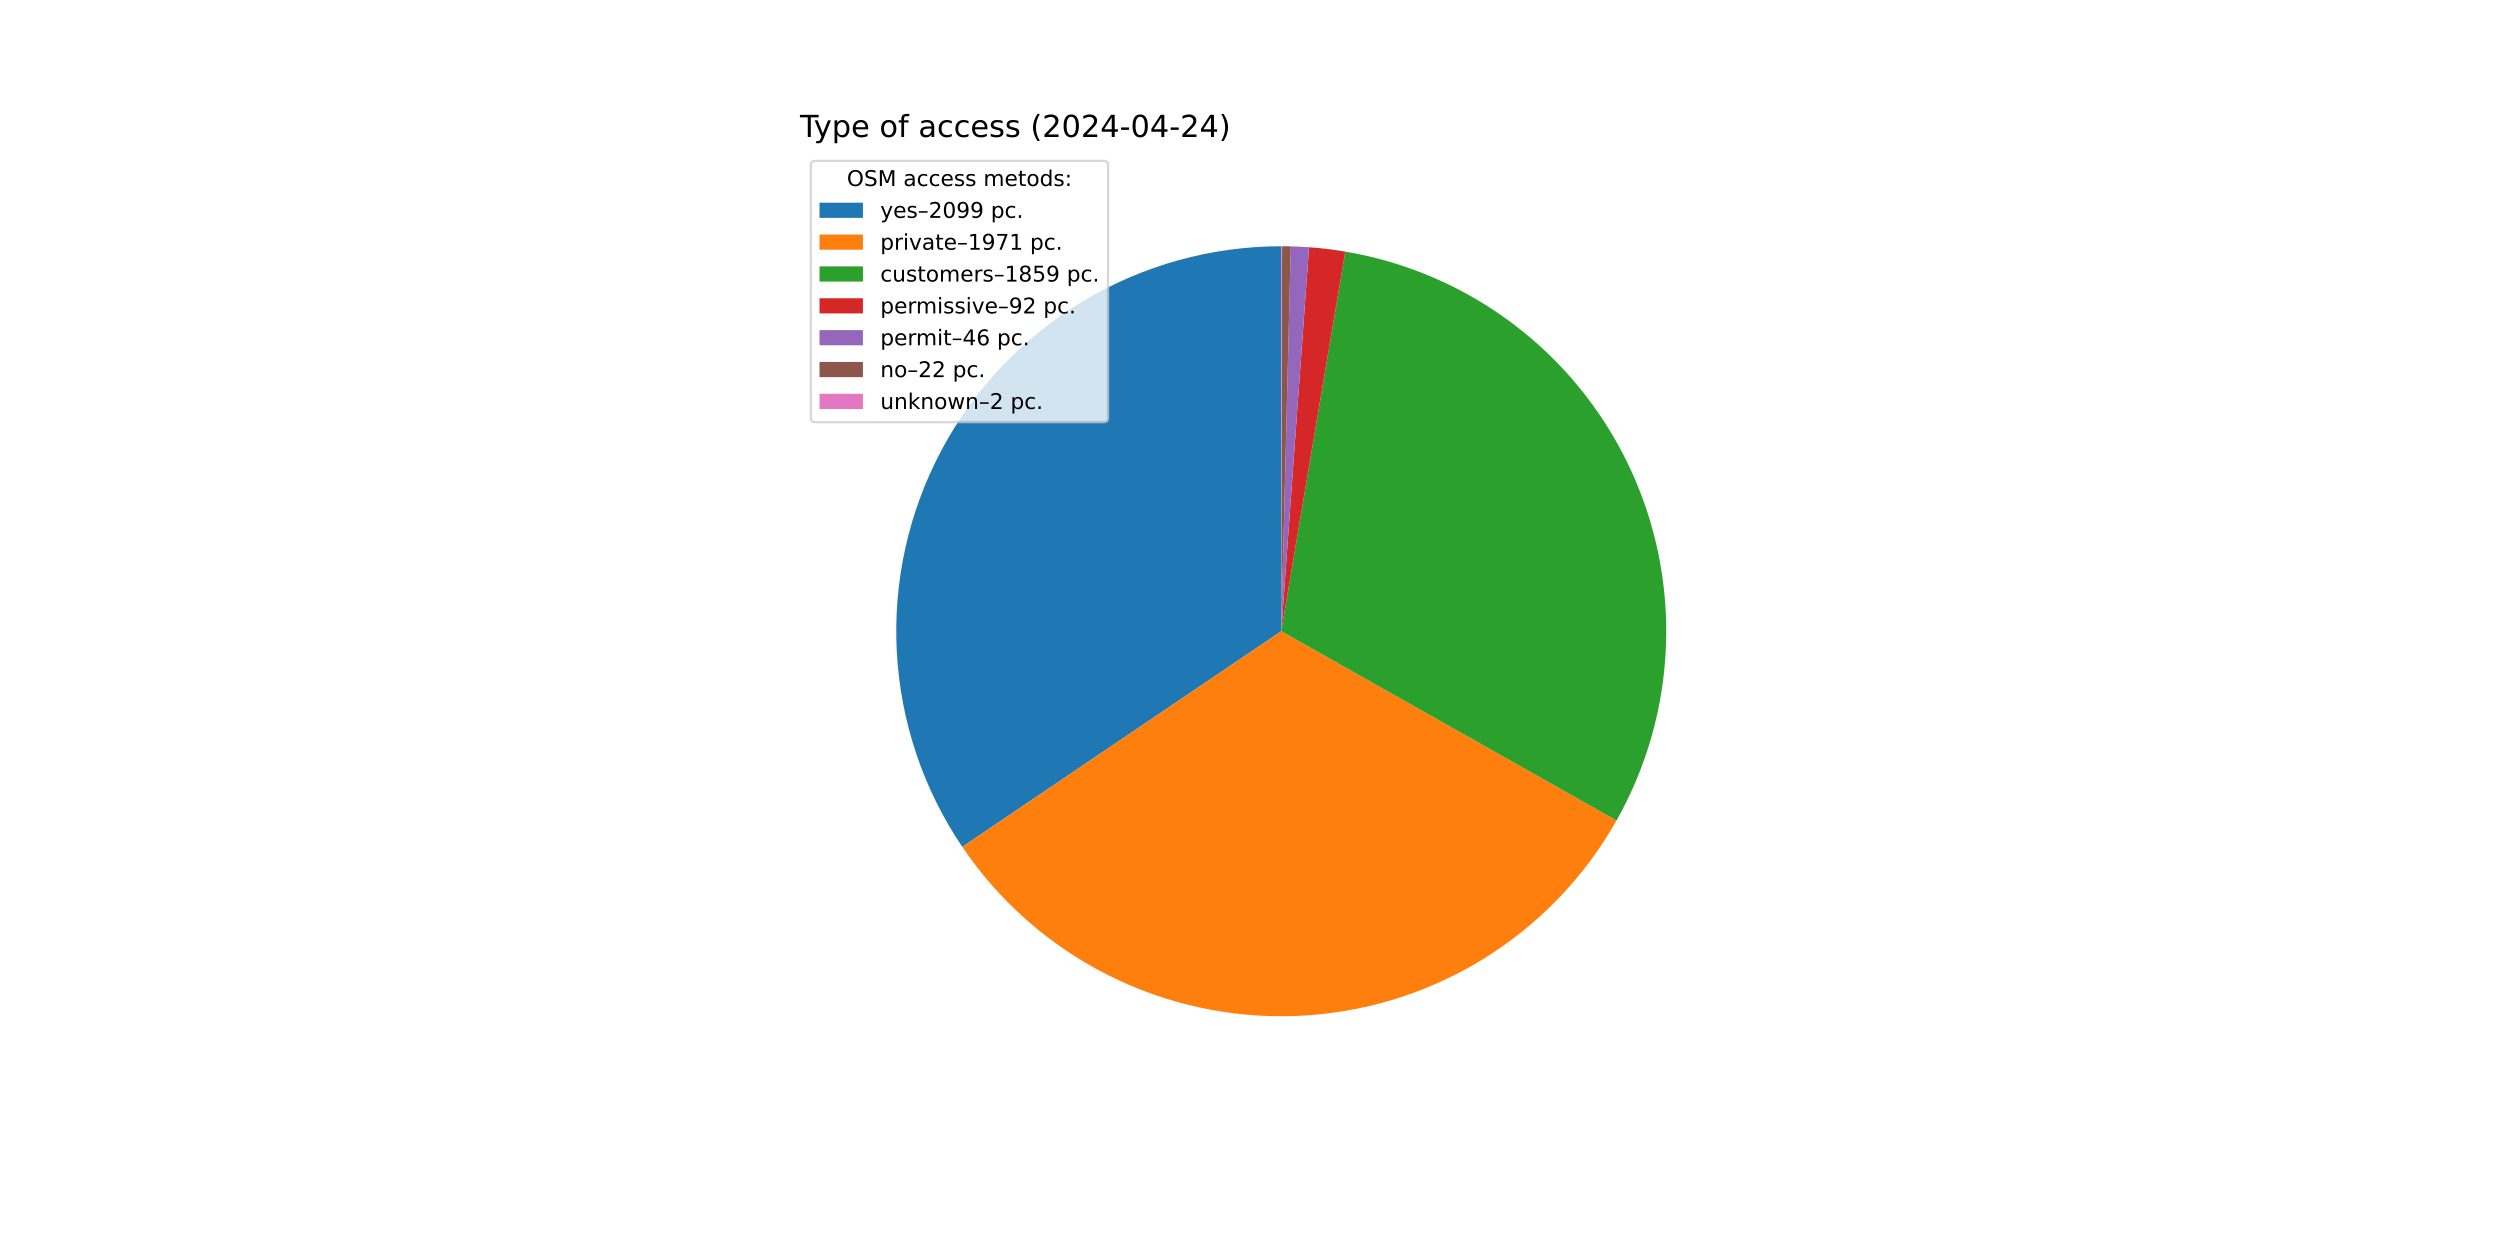
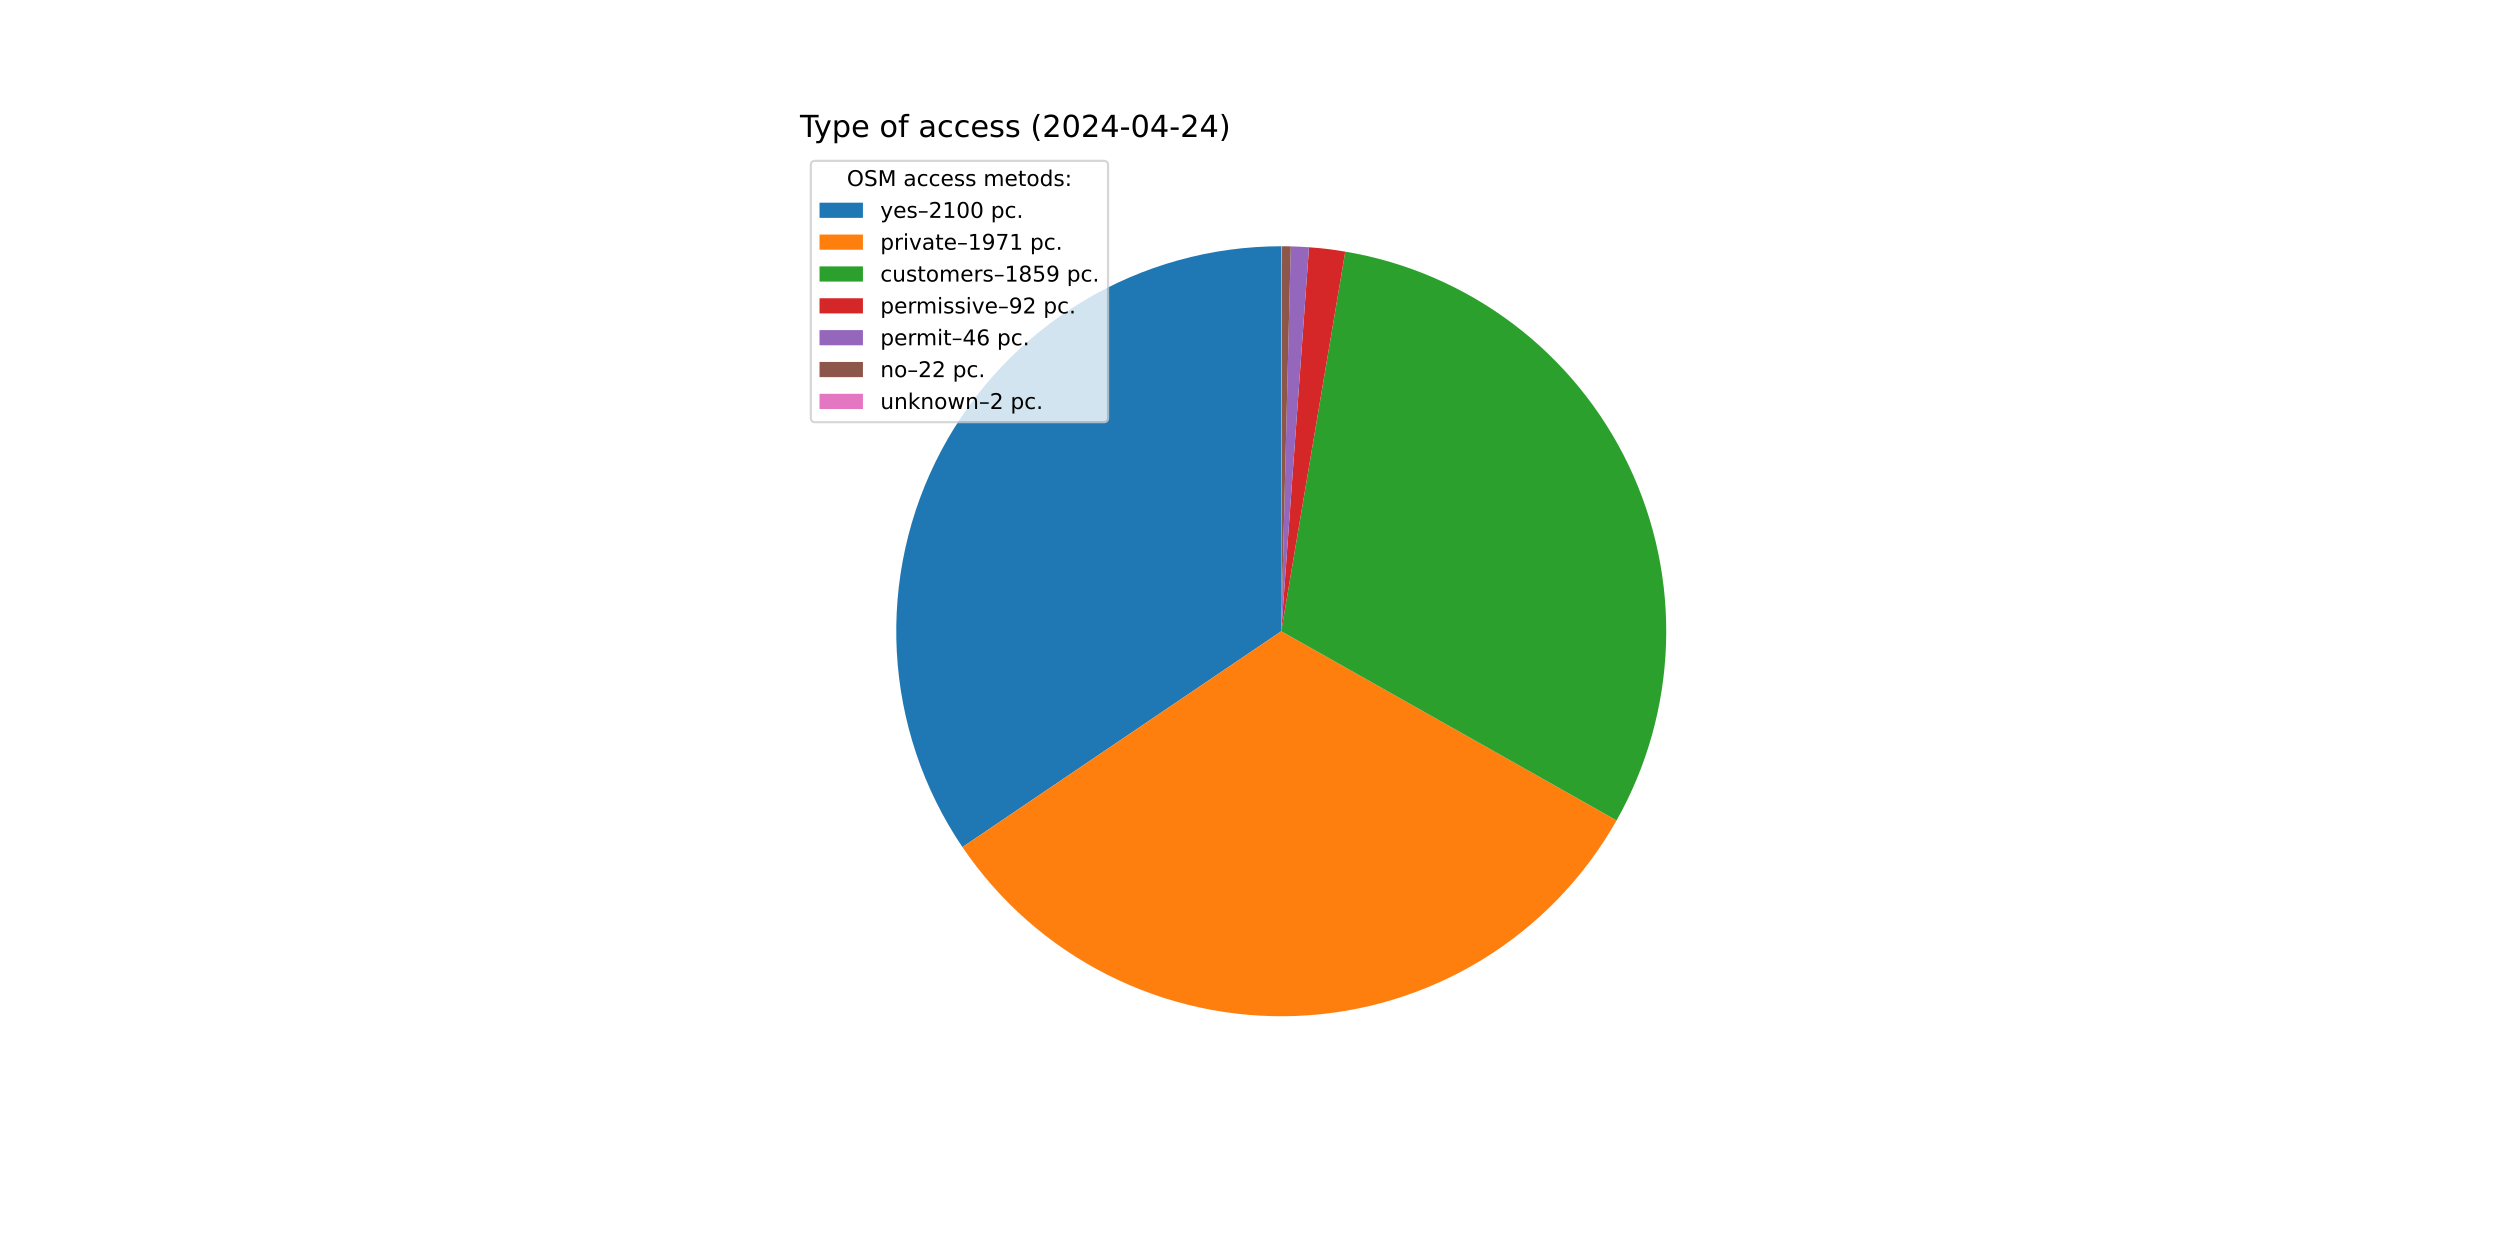
<svg xmlns="http://www.w3.org/2000/svg" xmlns:xlink="http://www.w3.org/1999/xlink" width="1152pt" height="576pt" viewBox="0 0 1152 576" version="1.1">
  <defs>
    <style type="text/css">*{stroke-linejoin: round; stroke-linecap: butt}</style>
  </defs>
  <g id="figure_1">
    <g id="patch_1">
      <path d="M 0 576  L 1152 576  L 1152 0  L 0 0  z " style="fill: #ffffff" />
    </g>
    <g id="axes_1">
      <g id="patch_2">
-         <path d="M 590.4 113.472  C 558.195 113.472 526.59 122.241 498.989 138.835  C 471.389 155.429 448.82 179.229 433.716 207.672  C 418.611 236.115 411.532 268.141 413.242 300.3  C 414.952 332.46 425.387 363.555 443.423 390.235  L 590.4 290.88  z " style="fill: #1f77b4" />
+         <path d="M 590.4 113.472  C 558.185 113.472 526.57 122.247 498.964 138.85  C 471.357 155.454 448.787 179.268 433.687 207.725  C 418.588 236.182 411.52 268.221 413.247 300.39  C 414.974 332.559 425.431 363.658 443.491 390.335  L 590.4 290.88  z " style="fill: #1f77b4" />
      </g>
      <g id="patch_3">
-         <path d="M 443.423 390.235  C 460.347 415.271 483.391 435.572 510.36 449.206  C 537.329 462.84 567.34 469.36 597.535 468.144  C 627.73 466.929 657.12 458.018 682.906 442.261  C 708.692 426.504 730.03 404.416 744.887 378.101  L 590.4 290.88  z " style="fill: #ff7f0e" />
+         <path d="M 443.491 390.335  C 460.429 415.355 483.481 435.638 510.454 449.254  C 537.427 462.869 567.436 469.371 597.626 468.141  C 627.815 466.91 657.195 457.987 682.971 442.222  C 708.746 426.456 730.071 404.364 744.917 378.048  L 590.4 290.88  z " style="fill: #ff7f0e" />
      </g>
      <g id="patch_4">
-         <path d="M 744.887 378.101  C 758.891 353.295 766.718 325.478 767.702 297.009  C 768.686 268.541 762.799 240.249 750.541 214.536  C 738.283 188.823 720.01 166.436 697.274 149.276  C 674.537 132.116 647.998 120.682 619.909 115.943  L 590.4 290.88  z " style="fill: #2ca02c" />
+         <path d="M 744.917 378.048  C 758.91 353.242 766.727 325.427 767.704 296.963  C 768.68 268.499 762.788 240.213 750.527 214.507  C 738.266 188.8 719.993 166.42 697.259 149.265  C 674.524 132.11 647.989 120.679 619.904 115.943  L 590.4 290.88  z " style="fill: #2ca02c" />
      </g>
      <g id="patch_5">
-         <path d="M 619.909 115.943  C 617.142 115.477 614.364 115.076 611.578 114.741  C 608.792 114.406 605.998 114.137 603.199 113.934  L 590.4 290.88  z " style="fill: #d62728" />
+         <path d="M 619.904 115.943  C 617.138 115.476 614.36 115.075 611.575 114.74  C 608.789 114.405 605.996 114.137 603.197 113.934  L 590.4 290.88  z " style="fill: #d62728" />
      </g>
      <g id="patch_6">
-         <path d="M 603.199 113.934  C 601.8 113.833 600.399 113.748 598.998 113.68  C 597.597 113.612 596.194 113.561 594.792 113.526  L 590.4 290.88  z " style="fill: #9467bd" />
+         <path d="M 603.197 113.934  C 601.798 113.833 600.398 113.748 598.996 113.68  C 597.595 113.612 596.193 113.561 594.791 113.526  L 590.4 290.88  z " style="fill: #9467bd" />
      </g>
      <g id="patch_7">
-         <path d="M 594.792 113.526  C 594.121 113.51 593.45 113.497 592.779 113.488  C 592.108 113.479 591.437 113.474 590.766 113.472  L 590.4 290.88  z " style="fill: #8c564b" />
+         <path d="M 594.791 113.526  C 594.12 113.51 593.449 113.497 592.779 113.488  C 592.108 113.479 591.437 113.474 590.766 113.472  L 590.4 290.88  z " style="fill: #8c564b" />
      </g>
      <g id="patch_8">
        <path d="M 590.766 113.472  C 590.705 113.472 590.644 113.472 590.583 113.472  C 590.522 113.472 590.461 113.472 590.4 113.472  L 590.4 290.88  z " style="fill: #e377c2" />
      </g>
      <g id="matplotlib.axis_1" />
      <g id="matplotlib.axis_2" />
      <g id="text_1">
        <g transform="translate(368.64 63.12) scale(0.14 -0.14)">
          <defs>
            <path id="DejaVuSans-54" d="M -19 4666  L 3928 4666  L 3928 4134  L 2272 4134  L 2272 0  L 1638 0  L 1638 4134  L -19 4134  L -19 4666  z " transform="scale(0.015625)" />
            <path id="DejaVuSans-79" d="M 2059 -325  Q 1816 -950 1584 -1140  Q 1353 -1331 966 -1331  L 506 -1331  L 506 -850  L 844 -850  Q 1081 -850 1212 -737  Q 1344 -625 1503 -206  L 1606 56  L 191 3500  L 800 3500  L 1894 763  L 2988 3500  L 3597 3500  L 2059 -325  z " transform="scale(0.015625)" />
            <path id="DejaVuSans-70" d="M 1159 525  L 1159 -1331  L 581 -1331  L 581 3500  L 1159 3500  L 1159 2969  Q 1341 3281 1617 3432  Q 1894 3584 2278 3584  Q 2916 3584 3314 3078  Q 3713 2572 3713 1747  Q 3713 922 3314 415  Q 2916 -91 2278 -91  Q 1894 -91 1617 61  Q 1341 213 1159 525  z M 3116 1747  Q 3116 2381 2855 2742  Q 2594 3103 2138 3103  Q 1681 3103 1420 2742  Q 1159 2381 1159 1747  Q 1159 1113 1420 752  Q 1681 391 2138 391  Q 2594 391 2855 752  Q 3116 1113 3116 1747  z " transform="scale(0.015625)" />
            <path id="DejaVuSans-65" d="M 3597 1894  L 3597 1613  L 953 1613  Q 991 1019 1311 708  Q 1631 397 2203 397  Q 2534 397 2845 478  Q 3156 559 3463 722  L 3463 178  Q 3153 47 2828 -22  Q 2503 -91 2169 -91  Q 1331 -91 842 396  Q 353 884 353 1716  Q 353 2575 817 3079  Q 1281 3584 2069 3584  Q 2775 3584 3186 3129  Q 3597 2675 3597 1894  z M 3022 2063  Q 3016 2534 2758 2815  Q 2500 3097 2075 3097  Q 1594 3097 1305 2825  Q 1016 2553 972 2059  L 3022 2063  z " transform="scale(0.015625)" />
            <path id="DejaVuSans-20" transform="scale(0.015625)" />
            <path id="DejaVuSans-6f" d="M 1959 3097  Q 1497 3097 1228 2736  Q 959 2375 959 1747  Q 959 1119 1226 758  Q 1494 397 1959 397  Q 2419 397 2687 759  Q 2956 1122 2956 1747  Q 2956 2369 2687 2733  Q 2419 3097 1959 3097  z M 1959 3584  Q 2709 3584 3137 3096  Q 3566 2609 3566 1747  Q 3566 888 3137 398  Q 2709 -91 1959 -91  Q 1206 -91 779 398  Q 353 888 353 1747  Q 353 2609 779 3096  Q 1206 3584 1959 3584  z " transform="scale(0.015625)" />
            <path id="DejaVuSans-66" d="M 2375 4863  L 2375 4384  L 1825 4384  Q 1516 4384 1395 4259  Q 1275 4134 1275 3809  L 1275 3500  L 2222 3500  L 2222 3053  L 1275 3053  L 1275 0  L 697 0  L 697 3053  L 147 3053  L 147 3500  L 697 3500  L 697 3744  Q 697 4328 969 4595  Q 1241 4863 1831 4863  L 2375 4863  z " transform="scale(0.015625)" />
            <path id="DejaVuSans-61" d="M 2194 1759  Q 1497 1759 1228 1600  Q 959 1441 959 1056  Q 959 750 1161 570  Q 1363 391 1709 391  Q 2188 391 2477 730  Q 2766 1069 2766 1631  L 2766 1759  L 2194 1759  z M 3341 1997  L 3341 0  L 2766 0  L 2766 531  Q 2569 213 2275 61  Q 1981 -91 1556 -91  Q 1019 -91 701 211  Q 384 513 384 1019  Q 384 1609 779 1909  Q 1175 2209 1959 2209  L 2766 2209  L 2766 2266  Q 2766 2663 2505 2880  Q 2244 3097 1772 3097  Q 1472 3097 1187 3025  Q 903 2953 641 2809  L 641 3341  Q 956 3463 1253 3523  Q 1550 3584 1831 3584  Q 2591 3584 2966 3190  Q 3341 2797 3341 1997  z " transform="scale(0.015625)" />
            <path id="DejaVuSans-63" d="M 3122 3366  L 3122 2828  Q 2878 2963 2633 3030  Q 2388 3097 2138 3097  Q 1578 3097 1268 2742  Q 959 2388 959 1747  Q 959 1106 1268 751  Q 1578 397 2138 397  Q 2388 397 2633 464  Q 2878 531 3122 666  L 3122 134  Q 2881 22 2623 -34  Q 2366 -91 2075 -91  Q 1284 -91 818 406  Q 353 903 353 1747  Q 353 2603 823 3093  Q 1294 3584 2113 3584  Q 2378 3584 2631 3529  Q 2884 3475 3122 3366  z " transform="scale(0.015625)" />
            <path id="DejaVuSans-73" d="M 2834 3397  L 2834 2853  Q 2591 2978 2328 3040  Q 2066 3103 1784 3103  Q 1356 3103 1142 2972  Q 928 2841 928 2578  Q 928 2378 1081 2264  Q 1234 2150 1697 2047  L 1894 2003  Q 2506 1872 2764 1633  Q 3022 1394 3022 966  Q 3022 478 2636 193  Q 2250 -91 1575 -91  Q 1294 -91 989 -36  Q 684 19 347 128  L 347 722  Q 666 556 975 473  Q 1284 391 1588 391  Q 1994 391 2212 530  Q 2431 669 2431 922  Q 2431 1156 2273 1281  Q 2116 1406 1581 1522  L 1381 1569  Q 847 1681 609 1914  Q 372 2147 372 2553  Q 372 3047 722 3315  Q 1072 3584 1716 3584  Q 2034 3584 2315 3537  Q 2597 3491 2834 3397  z " transform="scale(0.015625)" />
            <path id="DejaVuSans-28" d="M 1984 4856  Q 1566 4138 1362 3434  Q 1159 2731 1159 2009  Q 1159 1288 1364 580  Q 1569 -128 1984 -844  L 1484 -844  Q 1016 -109 783 600  Q 550 1309 550 2009  Q 550 2706 781 3412  Q 1013 4119 1484 4856  L 1984 4856  z " transform="scale(0.015625)" />
            <path id="DejaVuSans-32" d="M 1228 531  L 3431 531  L 3431 0  L 469 0  L 469 531  Q 828 903 1448 1529  Q 2069 2156 2228 2338  Q 2531 2678 2651 2914  Q 2772 3150 2772 3378  Q 2772 3750 2511 3984  Q 2250 4219 1831 4219  Q 1534 4219 1204 4116  Q 875 4013 500 3803  L 500 4441  Q 881 4594 1212 4672  Q 1544 4750 1819 4750  Q 2544 4750 2975 4387  Q 3406 4025 3406 3419  Q 3406 3131 3298 2873  Q 3191 2616 2906 2266  Q 2828 2175 2409 1742  Q 1991 1309 1228 531  z " transform="scale(0.015625)" />
            <path id="DejaVuSans-30" d="M 2034 4250  Q 1547 4250 1301 3770  Q 1056 3291 1056 2328  Q 1056 1369 1301 889  Q 1547 409 2034 409  Q 2525 409 2770 889  Q 3016 1369 3016 2328  Q 3016 3291 2770 3770  Q 2525 4250 2034 4250  z M 2034 4750  Q 2819 4750 3233 4129  Q 3647 3509 3647 2328  Q 3647 1150 3233 529  Q 2819 -91 2034 -91  Q 1250 -91 836 529  Q 422 1150 422 2328  Q 422 3509 836 4129  Q 1250 4750 2034 4750  z " transform="scale(0.015625)" />
            <path id="DejaVuSans-34" d="M 2419 4116  L 825 1625  L 2419 1625  L 2419 4116  z M 2253 4666  L 3047 4666  L 3047 1625  L 3713 1625  L 3713 1100  L 3047 1100  L 3047 0  L 2419 0  L 2419 1100  L 313 1100  L 313 1709  L 2253 4666  z " transform="scale(0.015625)" />
            <path id="DejaVuSans-2d" d="M 313 2009  L 1997 2009  L 1997 1497  L 313 1497  L 313 2009  z " transform="scale(0.015625)" />
            <path id="DejaVuSans-29" d="M 513 4856  L 1013 4856  Q 1481 4119 1714 3412  Q 1947 2706 1947 2009  Q 1947 1309 1714 600  Q 1481 -109 1013 -844  L 513 -844  Q 928 -128 1133 580  Q 1338 1288 1338 2009  Q 1338 2731 1133 3434  Q 928 4138 513 4856  z " transform="scale(0.015625)" />
          </defs>
          <use xlink:href="#DejaVuSans-54" />
          <use xlink:href="#DejaVuSans-79" x="45.459" />
          <use xlink:href="#DejaVuSans-70" x="104.639" />
          <use xlink:href="#DejaVuSans-65" x="168.115" />
          <use xlink:href="#DejaVuSans-20" x="229.639" />
          <use xlink:href="#DejaVuSans-6f" x="261.426" />
          <use xlink:href="#DejaVuSans-66" x="322.607" />
          <use xlink:href="#DejaVuSans-20" x="357.812" />
          <use xlink:href="#DejaVuSans-61" x="389.6" />
          <use xlink:href="#DejaVuSans-63" x="450.879" />
          <use xlink:href="#DejaVuSans-63" x="505.859" />
          <use xlink:href="#DejaVuSans-65" x="560.84" />
          <use xlink:href="#DejaVuSans-73" x="622.363" />
          <use xlink:href="#DejaVuSans-73" x="674.463" />
          <use xlink:href="#DejaVuSans-20" x="726.562" />
          <use xlink:href="#DejaVuSans-28" x="758.35" />
          <use xlink:href="#DejaVuSans-32" x="797.363" />
          <use xlink:href="#DejaVuSans-30" x="860.986" />
          <use xlink:href="#DejaVuSans-32" x="924.609" />
          <use xlink:href="#DejaVuSans-34" x="988.232" />
          <use xlink:href="#DejaVuSans-2d" x="1051.855" />
          <use xlink:href="#DejaVuSans-30" x="1087.939" />
          <use xlink:href="#DejaVuSans-34" x="1151.562" />
          <use xlink:href="#DejaVuSans-2d" x="1215.186" />
          <use xlink:href="#DejaVuSans-32" x="1251.27" />
          <use xlink:href="#DejaVuSans-34" x="1314.893" />
          <use xlink:href="#DejaVuSans-29" x="1378.516" />
        </g>
      </g>
      <g id="legend_1">
        <g id="patch_9">
          <path d="M 375.64 194.545  L 508.592 194.545  Q 510.592 194.545 510.592 192.545  L 510.592 76.12  Q 510.592 74.12 508.592 74.12  L 375.64 74.12  Q 373.64 74.12 373.64 76.12  L 373.64 192.545  Q 373.64 194.545 375.64 194.545  z " style="fill: #ffffff; opacity: 0.8; stroke: #cccccc; stroke-linejoin: miter" />
        </g>
        <g id="text_2">
          <g transform="translate(390.2353 85.71844) scale(0.1 -0.1)">
            <defs>
              <path id="DejaVuSans-4f" d="M 2522 4238  Q 1834 4238 1429 3725  Q 1025 3213 1025 2328  Q 1025 1447 1429 934  Q 1834 422 2522 422  Q 3209 422 3611 934  Q 4013 1447 4013 2328  Q 4013 3213 3611 3725  Q 3209 4238 2522 4238  z M 2522 4750  Q 3503 4750 4090 4092  Q 4678 3434 4678 2328  Q 4678 1225 4090 567  Q 3503 -91 2522 -91  Q 1538 -91 948 565  Q 359 1222 359 2328  Q 359 3434 948 4092  Q 1538 4750 2522 4750  z " transform="scale(0.015625)" />
              <path id="DejaVuSans-53" d="M 3425 4513  L 3425 3897  Q 3066 4069 2747 4153  Q 2428 4238 2131 4238  Q 1616 4238 1336 4038  Q 1056 3838 1056 3469  Q 1056 3159 1242 3001  Q 1428 2844 1947 2747  L 2328 2669  Q 3034 2534 3370 2195  Q 3706 1856 3706 1288  Q 3706 609 3251 259  Q 2797 -91 1919 -91  Q 1588 -91 1214 -16  Q 841 59 441 206  L 441 856  Q 825 641 1194 531  Q 1563 422 1919 422  Q 2459 422 2753 634  Q 3047 847 3047 1241  Q 3047 1584 2836 1778  Q 2625 1972 2144 2069  L 1759 2144  Q 1053 2284 737 2584  Q 422 2884 422 3419  Q 422 4038 858 4394  Q 1294 4750 2059 4750  Q 2388 4750 2728 4690  Q 3069 4631 3425 4513  z " transform="scale(0.015625)" />
              <path id="DejaVuSans-4d" d="M 628 4666  L 1569 4666  L 2759 1491  L 3956 4666  L 4897 4666  L 4897 0  L 4281 0  L 4281 4097  L 3078 897  L 2444 897  L 1241 4097  L 1241 0  L 628 0  L 628 4666  z " transform="scale(0.015625)" />
              <path id="DejaVuSans-6d" d="M 3328 2828  Q 3544 3216 3844 3400  Q 4144 3584 4550 3584  Q 5097 3584 5394 3201  Q 5691 2819 5691 2113  L 5691 0  L 5113 0  L 5113 2094  Q 5113 2597 4934 2840  Q 4756 3084 4391 3084  Q 3944 3084 3684 2787  Q 3425 2491 3425 1978  L 3425 0  L 2847 0  L 2847 2094  Q 2847 2600 2669 2842  Q 2491 3084 2119 3084  Q 1678 3084 1418 2786  Q 1159 2488 1159 1978  L 1159 0  L 581 0  L 581 3500  L 1159 3500  L 1159 2956  Q 1356 3278 1631 3431  Q 1906 3584 2284 3584  Q 2666 3584 2933 3390  Q 3200 3197 3328 2828  z " transform="scale(0.015625)" />
              <path id="DejaVuSans-74" d="M 1172 4494  L 1172 3500  L 2356 3500  L 2356 3053  L 1172 3053  L 1172 1153  Q 1172 725 1289 603  Q 1406 481 1766 481  L 2356 481  L 2356 0  L 1766 0  Q 1100 0 847 248  Q 594 497 594 1153  L 594 3053  L 172 3053  L 172 3500  L 594 3500  L 594 4494  L 1172 4494  z " transform="scale(0.015625)" />
              <path id="DejaVuSans-64" d="M 2906 2969  L 2906 4863  L 3481 4863  L 3481 0  L 2906 0  L 2906 525  Q 2725 213 2448 61  Q 2172 -91 1784 -91  Q 1150 -91 751 415  Q 353 922 353 1747  Q 353 2572 751 3078  Q 1150 3584 1784 3584  Q 2172 3584 2448 3432  Q 2725 3281 2906 2969  z M 947 1747  Q 947 1113 1208 752  Q 1469 391 1925 391  Q 2381 391 2643 752  Q 2906 1113 2906 1747  Q 2906 2381 2643 2742  Q 2381 3103 1925 3103  Q 1469 3103 1208 2742  Q 947 2381 947 1747  z " transform="scale(0.015625)" />
              <path id="DejaVuSans-3a" d="M 750 794  L 1409 794  L 1409 0  L 750 0  L 750 794  z M 750 3309  L 1409 3309  L 1409 2516  L 750 2516  L 750 3309  z " transform="scale(0.015625)" />
            </defs>
            <use xlink:href="#DejaVuSans-4f" />
            <use xlink:href="#DejaVuSans-53" x="78.711" />
            <use xlink:href="#DejaVuSans-4d" x="142.188" />
            <use xlink:href="#DejaVuSans-20" x="228.467" />
            <use xlink:href="#DejaVuSans-61" x="260.254" />
            <use xlink:href="#DejaVuSans-63" x="321.533" />
            <use xlink:href="#DejaVuSans-63" x="376.514" />
            <use xlink:href="#DejaVuSans-65" x="431.494" />
            <use xlink:href="#DejaVuSans-73" x="493.018" />
            <use xlink:href="#DejaVuSans-73" x="545.117" />
            <use xlink:href="#DejaVuSans-20" x="597.217" />
            <use xlink:href="#DejaVuSans-6d" x="629.004" />
            <use xlink:href="#DejaVuSans-65" x="726.416" />
            <use xlink:href="#DejaVuSans-74" x="787.939" />
            <use xlink:href="#DejaVuSans-6f" x="827.148" />
            <use xlink:href="#DejaVuSans-64" x="888.33" />
            <use xlink:href="#DejaVuSans-73" x="951.807" />
            <use xlink:href="#DejaVuSans-3a" x="1003.906" />
          </g>
        </g>
        <g id="patch_10">
          <path d="M 377.64 100.397  L 397.64 100.397  L 397.64 93.397  L 377.64 93.397  z " style="fill: #1f77b4" />
        </g>
        <g id="text_3">
          <g transform="translate(405.64 100.3966) scale(0.1 -0.1)">
            <defs>
              <path id="DejaVuSans-2013" d="M 313 1978  L 2888 1978  L 2888 1528  L 313 1528  L 313 1978  z " transform="scale(0.015625)" />
-               <path id="DejaVuSans-39" d="M 703 97  L 703 672  Q 941 559 1184 500  Q 1428 441 1663 441  Q 2288 441 2617 861  Q 2947 1281 2994 2138  Q 2813 1869 2534 1725  Q 2256 1581 1919 1581  Q 1219 1581 811 2004  Q 403 2428 403 3163  Q 403 3881 828 4315  Q 1253 4750 1959 4750  Q 2769 4750 3195 4129  Q 3622 3509 3622 2328  Q 3622 1225 3098 567  Q 2575 -91 1691 -91  Q 1453 -91 1209 -44  Q 966 3 703 97  z M 1959 2075  Q 2384 2075 2632 2365  Q 2881 2656 2881 3163  Q 2881 3666 2632 3958  Q 2384 4250 1959 4250  Q 1534 4250 1286 3958  Q 1038 3666 1038 3163  Q 1038 2656 1286 2365  Q 1534 2075 1959 2075  z " transform="scale(0.015625)" />
+               <path id="DejaVuSans-31" d="M 794 531  L 1825 531  L 1825 4091  L 703 3866  L 703 4441  L 1819 4666  L 2450 4666  L 2450 531  L 3481 531  L 3481 0  L 794 0  L 794 531  z " transform="scale(0.015625)" />
              <path id="DejaVuSans-2e" d="M 684 794  L 1344 794  L 1344 0  L 684 0  L 684 794  z " transform="scale(0.015625)" />
            </defs>
            <use xlink:href="#DejaVuSans-79" />
            <use xlink:href="#DejaVuSans-65" x="59.18" />
            <use xlink:href="#DejaVuSans-73" x="120.703" />
            <use xlink:href="#DejaVuSans-2013" x="172.803" />
            <use xlink:href="#DejaVuSans-32" x="222.803" />
-             <use xlink:href="#DejaVuSans-30" x="286.426" />
-             <use xlink:href="#DejaVuSans-39" x="350.049" />
-             <use xlink:href="#DejaVuSans-39" x="413.672" />
+             <use xlink:href="#DejaVuSans-31" x="286.426" />
+             <use xlink:href="#DejaVuSans-30" x="350.049" />
+             <use xlink:href="#DejaVuSans-30" x="413.672" />
            <use xlink:href="#DejaVuSans-20" x="477.295" />
            <use xlink:href="#DejaVuSans-70" x="509.082" />
            <use xlink:href="#DejaVuSans-63" x="572.559" />
            <use xlink:href="#DejaVuSans-2e" x="627.539" />
          </g>
        </g>
        <g id="patch_11">
          <path d="M 377.64 115.075  L 397.64 115.075  L 397.64 108.075  L 377.64 108.075  z " style="fill: #ff7f0e" />
        </g>
        <g id="text_4">
          <g transform="translate(405.64 115.0747) scale(0.1 -0.1)">
            <defs>
              <path id="DejaVuSans-72" d="M 2631 2963  Q 2534 3019 2420 3045  Q 2306 3072 2169 3072  Q 1681 3072 1420 2755  Q 1159 2438 1159 1844  L 1159 0  L 581 0  L 581 3500  L 1159 3500  L 1159 2956  Q 1341 3275 1631 3429  Q 1922 3584 2338 3584  Q 2397 3584 2469 3576  Q 2541 3569 2628 3553  L 2631 2963  z " transform="scale(0.015625)" />
              <path id="DejaVuSans-69" d="M 603 3500  L 1178 3500  L 1178 0  L 603 0  L 603 3500  z M 603 4863  L 1178 4863  L 1178 4134  L 603 4134  L 603 4863  z " transform="scale(0.015625)" />
              <path id="DejaVuSans-76" d="M 191 3500  L 800 3500  L 1894 563  L 2988 3500  L 3597 3500  L 2284 0  L 1503 0  L 191 3500  z " transform="scale(0.015625)" />
-               <path id="DejaVuSans-31" d="M 794 531  L 1825 531  L 1825 4091  L 703 3866  L 703 4441  L 1819 4666  L 2450 4666  L 2450 531  L 3481 531  L 3481 0  L 794 0  L 794 531  z " transform="scale(0.015625)" />
+               <path id="DejaVuSans-39" d="M 703 97  L 703 672  Q 941 559 1184 500  Q 1428 441 1663 441  Q 2288 441 2617 861  Q 2947 1281 2994 2138  Q 2813 1869 2534 1725  Q 2256 1581 1919 1581  Q 1219 1581 811 2004  Q 403 2428 403 3163  Q 403 3881 828 4315  Q 1253 4750 1959 4750  Q 2769 4750 3195 4129  Q 3622 3509 3622 2328  Q 3622 1225 3098 567  Q 2575 -91 1691 -91  Q 1453 -91 1209 -44  Q 966 3 703 97  z M 1959 2075  Q 2384 2075 2632 2365  Q 2881 2656 2881 3163  Q 2881 3666 2632 3958  Q 2384 4250 1959 4250  Q 1534 4250 1286 3958  Q 1038 3666 1038 3163  Q 1038 2656 1286 2365  Q 1534 2075 1959 2075  z " transform="scale(0.015625)" />
              <path id="DejaVuSans-37" d="M 525 4666  L 3525 4666  L 3525 4397  L 1831 0  L 1172 0  L 2766 4134  L 525 4134  L 525 4666  z " transform="scale(0.015625)" />
            </defs>
            <use xlink:href="#DejaVuSans-70" />
            <use xlink:href="#DejaVuSans-72" x="63.477" />
            <use xlink:href="#DejaVuSans-69" x="104.59" />
            <use xlink:href="#DejaVuSans-76" x="132.373" />
            <use xlink:href="#DejaVuSans-61" x="191.553" />
            <use xlink:href="#DejaVuSans-74" x="252.832" />
            <use xlink:href="#DejaVuSans-65" x="292.041" />
            <use xlink:href="#DejaVuSans-2013" x="353.564" />
            <use xlink:href="#DejaVuSans-31" x="403.564" />
            <use xlink:href="#DejaVuSans-39" x="467.188" />
            <use xlink:href="#DejaVuSans-37" x="530.811" />
            <use xlink:href="#DejaVuSans-31" x="594.434" />
            <use xlink:href="#DejaVuSans-20" x="658.057" />
            <use xlink:href="#DejaVuSans-70" x="689.844" />
            <use xlink:href="#DejaVuSans-63" x="753.32" />
            <use xlink:href="#DejaVuSans-2e" x="808.301" />
          </g>
        </g>
        <g id="patch_12">
          <path d="M 377.64 129.753  L 397.64 129.753  L 397.64 122.753  L 377.64 122.753  z " style="fill: #2ca02c" />
        </g>
        <g id="text_5">
          <g transform="translate(405.64 129.7528) scale(0.1 -0.1)">
            <defs>
              <path id="DejaVuSans-75" d="M 544 1381  L 544 3500  L 1119 3500  L 1119 1403  Q 1119 906 1312 657  Q 1506 409 1894 409  Q 2359 409 2629 706  Q 2900 1003 2900 1516  L 2900 3500  L 3475 3500  L 3475 0  L 2900 0  L 2900 538  Q 2691 219 2414 64  Q 2138 -91 1772 -91  Q 1169 -91 856 284  Q 544 659 544 1381  z M 1991 3584  L 1991 3584  z " transform="scale(0.015625)" />
              <path id="DejaVuSans-38" d="M 2034 2216  Q 1584 2216 1326 1975  Q 1069 1734 1069 1313  Q 1069 891 1326 650  Q 1584 409 2034 409  Q 2484 409 2743 651  Q 3003 894 3003 1313  Q 3003 1734 2745 1975  Q 2488 2216 2034 2216  z M 1403 2484  Q 997 2584 770 2862  Q 544 3141 544 3541  Q 544 4100 942 4425  Q 1341 4750 2034 4750  Q 2731 4750 3128 4425  Q 3525 4100 3525 3541  Q 3525 3141 3298 2862  Q 3072 2584 2669 2484  Q 3125 2378 3379 2068  Q 3634 1759 3634 1313  Q 3634 634 3220 271  Q 2806 -91 2034 -91  Q 1263 -91 848 271  Q 434 634 434 1313  Q 434 1759 690 2068  Q 947 2378 1403 2484  z M 1172 3481  Q 1172 3119 1398 2916  Q 1625 2713 2034 2713  Q 2441 2713 2670 2916  Q 2900 3119 2900 3481  Q 2900 3844 2670 4047  Q 2441 4250 2034 4250  Q 1625 4250 1398 4047  Q 1172 3844 1172 3481  z " transform="scale(0.015625)" />
              <path id="DejaVuSans-35" d="M 691 4666  L 3169 4666  L 3169 4134  L 1269 4134  L 1269 2991  Q 1406 3038 1543 3061  Q 1681 3084 1819 3084  Q 2600 3084 3056 2656  Q 3513 2228 3513 1497  Q 3513 744 3044 326  Q 2575 -91 1722 -91  Q 1428 -91 1123 -41  Q 819 9 494 109  L 494 744  Q 775 591 1075 516  Q 1375 441 1709 441  Q 2250 441 2565 725  Q 2881 1009 2881 1497  Q 2881 1984 2565 2268  Q 2250 2553 1709 2553  Q 1456 2553 1204 2497  Q 953 2441 691 2322  L 691 4666  z " transform="scale(0.015625)" />
            </defs>
            <use xlink:href="#DejaVuSans-63" />
            <use xlink:href="#DejaVuSans-75" x="54.98" />
            <use xlink:href="#DejaVuSans-73" x="118.359" />
            <use xlink:href="#DejaVuSans-74" x="170.459" />
            <use xlink:href="#DejaVuSans-6f" x="209.668" />
            <use xlink:href="#DejaVuSans-6d" x="270.85" />
            <use xlink:href="#DejaVuSans-65" x="368.262" />
            <use xlink:href="#DejaVuSans-72" x="429.785" />
            <use xlink:href="#DejaVuSans-73" x="470.898" />
            <use xlink:href="#DejaVuSans-2013" x="522.998" />
            <use xlink:href="#DejaVuSans-31" x="572.998" />
            <use xlink:href="#DejaVuSans-38" x="636.621" />
            <use xlink:href="#DejaVuSans-35" x="700.244" />
            <use xlink:href="#DejaVuSans-39" x="763.867" />
            <use xlink:href="#DejaVuSans-20" x="827.49" />
            <use xlink:href="#DejaVuSans-70" x="859.277" />
            <use xlink:href="#DejaVuSans-63" x="922.754" />
            <use xlink:href="#DejaVuSans-2e" x="977.734" />
          </g>
        </g>
        <g id="patch_13">
          <path d="M 377.64 144.431  L 397.64 144.431  L 397.64 137.431  L 377.64 137.431  z " style="fill: #d62728" />
        </g>
        <g id="text_6">
          <g transform="translate(405.64 144.4309) scale(0.1 -0.1)">
            <use xlink:href="#DejaVuSans-70" />
            <use xlink:href="#DejaVuSans-65" x="63.477" />
            <use xlink:href="#DejaVuSans-72" x="125" />
            <use xlink:href="#DejaVuSans-6d" x="164.363" />
            <use xlink:href="#DejaVuSans-69" x="261.775" />
            <use xlink:href="#DejaVuSans-73" x="289.559" />
            <use xlink:href="#DejaVuSans-73" x="341.658" />
            <use xlink:href="#DejaVuSans-69" x="393.758" />
            <use xlink:href="#DejaVuSans-76" x="421.541" />
            <use xlink:href="#DejaVuSans-65" x="480.721" />
            <use xlink:href="#DejaVuSans-2013" x="542.244" />
            <use xlink:href="#DejaVuSans-39" x="592.244" />
            <use xlink:href="#DejaVuSans-32" x="655.867" />
            <use xlink:href="#DejaVuSans-20" x="719.49" />
            <use xlink:href="#DejaVuSans-70" x="751.277" />
            <use xlink:href="#DejaVuSans-63" x="814.754" />
            <use xlink:href="#DejaVuSans-2e" x="869.734" />
          </g>
        </g>
        <g id="patch_14">
          <path d="M 377.64 159.109  L 397.64 159.109  L 397.64 152.109  L 377.64 152.109  z " style="fill: #9467bd" />
        </g>
        <g id="text_7">
          <g transform="translate(405.64 159.1091) scale(0.1 -0.1)">
            <defs>
              <path id="DejaVuSans-36" d="M 2113 2584  Q 1688 2584 1439 2293  Q 1191 2003 1191 1497  Q 1191 994 1439 701  Q 1688 409 2113 409  Q 2538 409 2786 701  Q 3034 994 3034 1497  Q 3034 2003 2786 2293  Q 2538 2584 2113 2584  z M 3366 4563  L 3366 3988  Q 3128 4100 2886 4159  Q 2644 4219 2406 4219  Q 1781 4219 1451 3797  Q 1122 3375 1075 2522  Q 1259 2794 1537 2939  Q 1816 3084 2150 3084  Q 2853 3084 3261 2657  Q 3669 2231 3669 1497  Q 3669 778 3244 343  Q 2819 -91 2113 -91  Q 1303 -91 875 529  Q 447 1150 447 2328  Q 447 3434 972 4092  Q 1497 4750 2381 4750  Q 2619 4750 2861 4703  Q 3103 4656 3366 4563  z " transform="scale(0.015625)" />
            </defs>
            <use xlink:href="#DejaVuSans-70" />
            <use xlink:href="#DejaVuSans-65" x="63.477" />
            <use xlink:href="#DejaVuSans-72" x="125" />
            <use xlink:href="#DejaVuSans-6d" x="164.363" />
            <use xlink:href="#DejaVuSans-69" x="261.775" />
            <use xlink:href="#DejaVuSans-74" x="289.559" />
            <use xlink:href="#DejaVuSans-2013" x="328.768" />
            <use xlink:href="#DejaVuSans-34" x="378.768" />
            <use xlink:href="#DejaVuSans-36" x="442.391" />
            <use xlink:href="#DejaVuSans-20" x="506.014" />
            <use xlink:href="#DejaVuSans-70" x="537.801" />
            <use xlink:href="#DejaVuSans-63" x="601.277" />
            <use xlink:href="#DejaVuSans-2e" x="656.258" />
          </g>
        </g>
        <g id="patch_15">
          <path d="M 377.64 173.787  L 397.64 173.787  L 397.64 166.787  L 377.64 166.787  z " style="fill: #8c564b" />
        </g>
        <g id="text_8">
          <g transform="translate(405.64 173.7872) scale(0.1 -0.1)">
            <defs>
              <path id="DejaVuSans-6e" d="M 3513 2113  L 3513 0  L 2938 0  L 2938 2094  Q 2938 2591 2744 2837  Q 2550 3084 2163 3084  Q 1697 3084 1428 2787  Q 1159 2491 1159 1978  L 1159 0  L 581 0  L 581 3500  L 1159 3500  L 1159 2956  Q 1366 3272 1645 3428  Q 1925 3584 2291 3584  Q 2894 3584 3203 3211  Q 3513 2838 3513 2113  z " transform="scale(0.015625)" />
            </defs>
            <use xlink:href="#DejaVuSans-6e" />
            <use xlink:href="#DejaVuSans-6f" x="63.379" />
            <use xlink:href="#DejaVuSans-2013" x="124.561" />
            <use xlink:href="#DejaVuSans-32" x="174.561" />
            <use xlink:href="#DejaVuSans-32" x="238.184" />
            <use xlink:href="#DejaVuSans-20" x="301.807" />
            <use xlink:href="#DejaVuSans-70" x="333.594" />
            <use xlink:href="#DejaVuSans-63" x="397.07" />
            <use xlink:href="#DejaVuSans-2e" x="452.051" />
          </g>
        </g>
        <g id="patch_16">
          <path d="M 377.64 188.465  L 397.64 188.465  L 397.64 181.465  L 377.64 181.465  z " style="fill: #e377c2" />
        </g>
        <g id="text_9">
          <g transform="translate(405.64 188.4653) scale(0.1 -0.1)">
            <defs>
              <path id="DejaVuSans-6b" d="M 581 4863  L 1159 4863  L 1159 1991  L 2875 3500  L 3609 3500  L 1753 1863  L 3688 0  L 2938 0  L 1159 1709  L 1159 0  L 581 0  L 581 4863  z " transform="scale(0.015625)" />
              <path id="DejaVuSans-77" d="M 269 3500  L 844 3500  L 1563 769  L 2278 3500  L 2956 3500  L 3675 769  L 4391 3500  L 4966 3500  L 4050 0  L 3372 0  L 2619 2869  L 1863 0  L 1184 0  L 269 3500  z " transform="scale(0.015625)" />
            </defs>
            <use xlink:href="#DejaVuSans-75" />
            <use xlink:href="#DejaVuSans-6e" x="63.379" />
            <use xlink:href="#DejaVuSans-6b" x="126.758" />
            <use xlink:href="#DejaVuSans-6e" x="184.668" />
            <use xlink:href="#DejaVuSans-6f" x="248.047" />
            <use xlink:href="#DejaVuSans-77" x="309.229" />
            <use xlink:href="#DejaVuSans-6e" x="391.016" />
            <use xlink:href="#DejaVuSans-2013" x="454.395" />
            <use xlink:href="#DejaVuSans-32" x="504.395" />
            <use xlink:href="#DejaVuSans-20" x="568.018" />
            <use xlink:href="#DejaVuSans-70" x="599.805" />
            <use xlink:href="#DejaVuSans-63" x="663.281" />
            <use xlink:href="#DejaVuSans-2e" x="718.262" />
          </g>
        </g>
      </g>
    </g>
  </g>
</svg>
